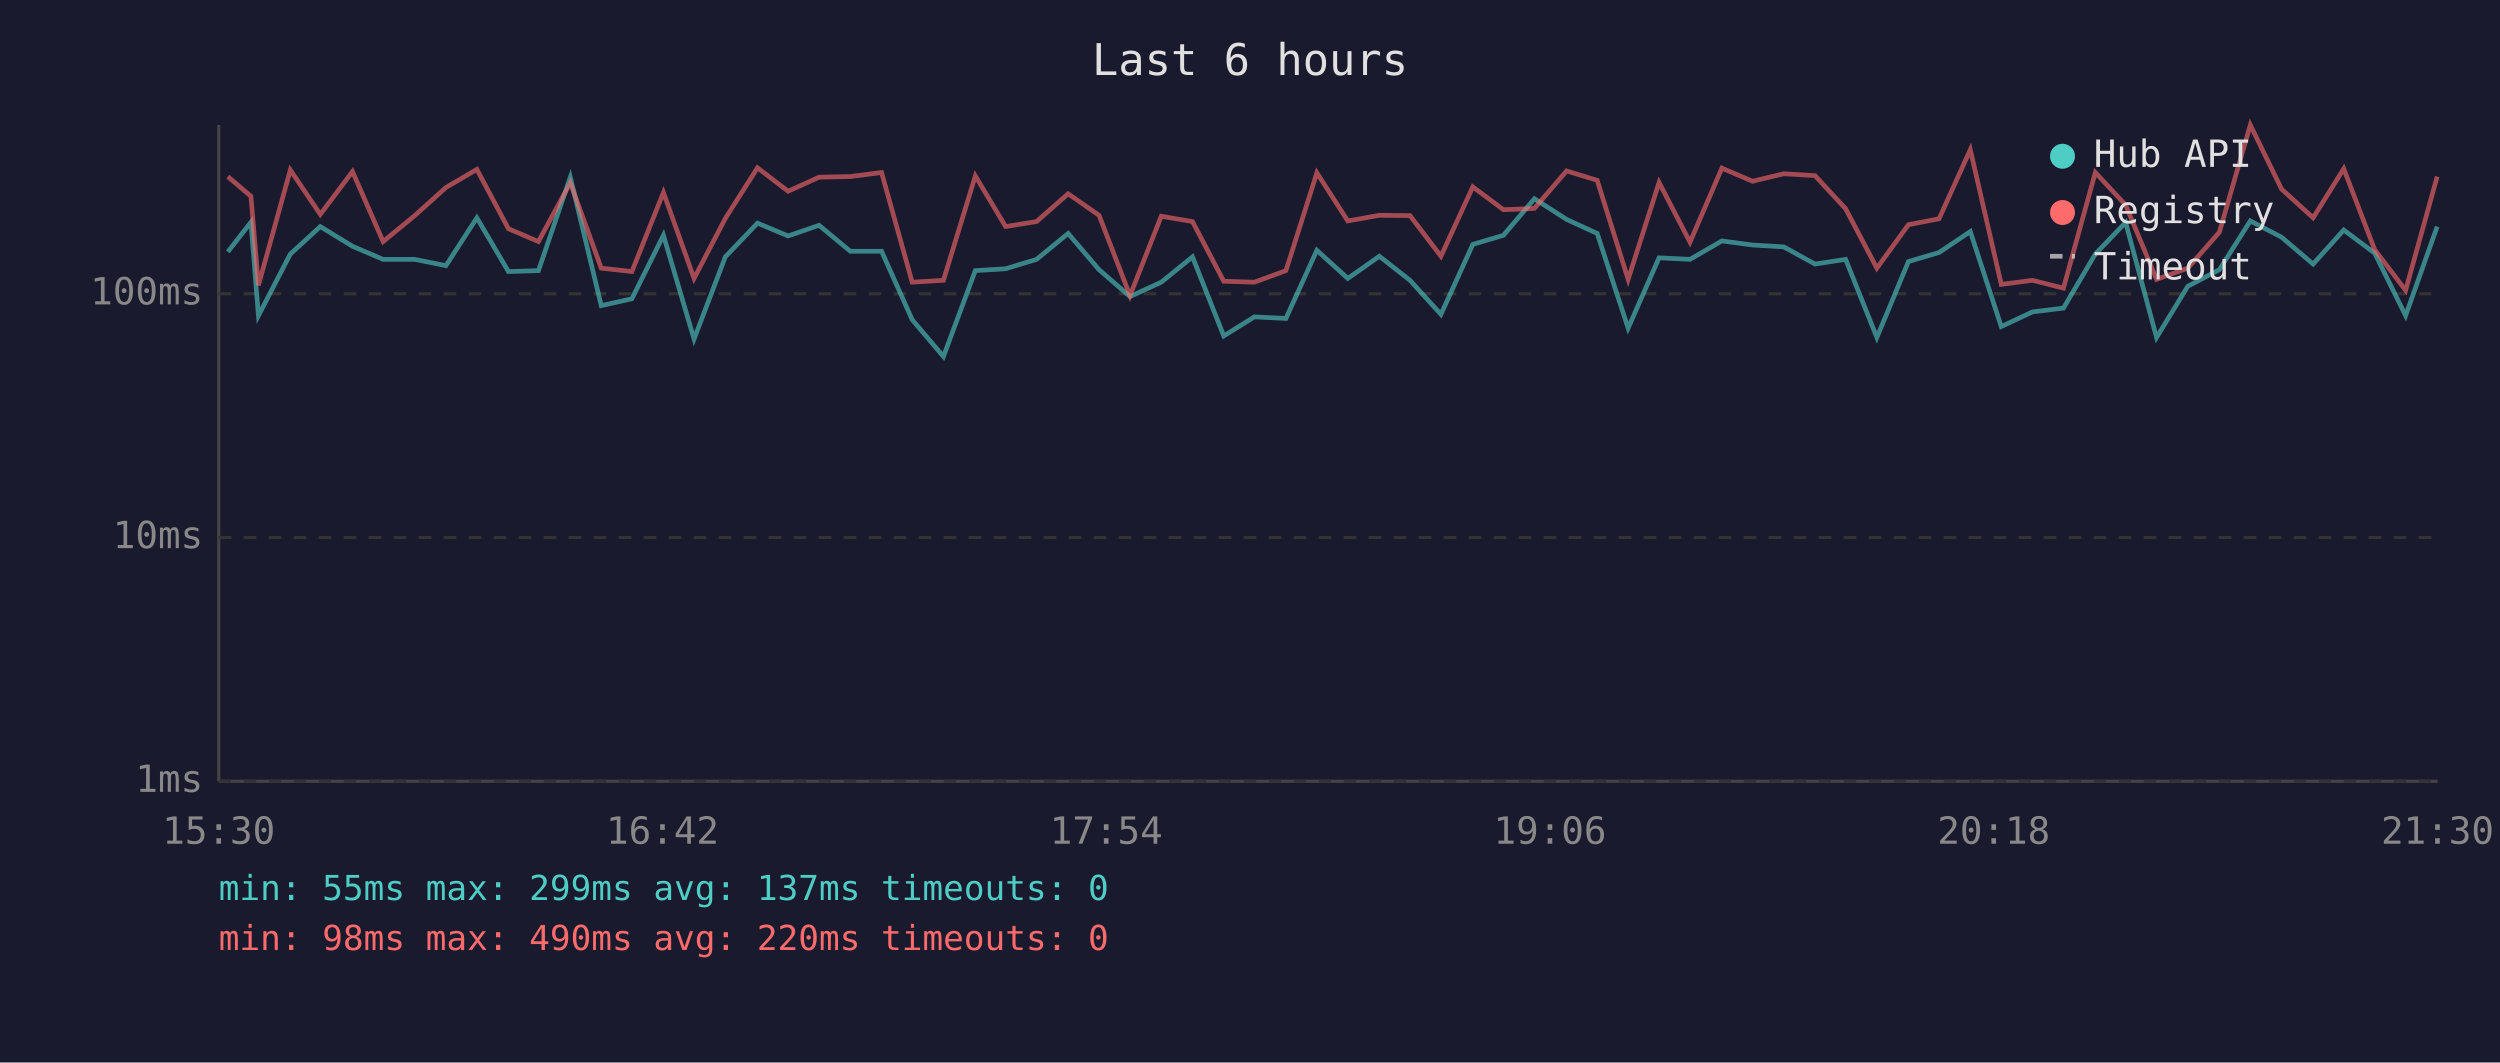
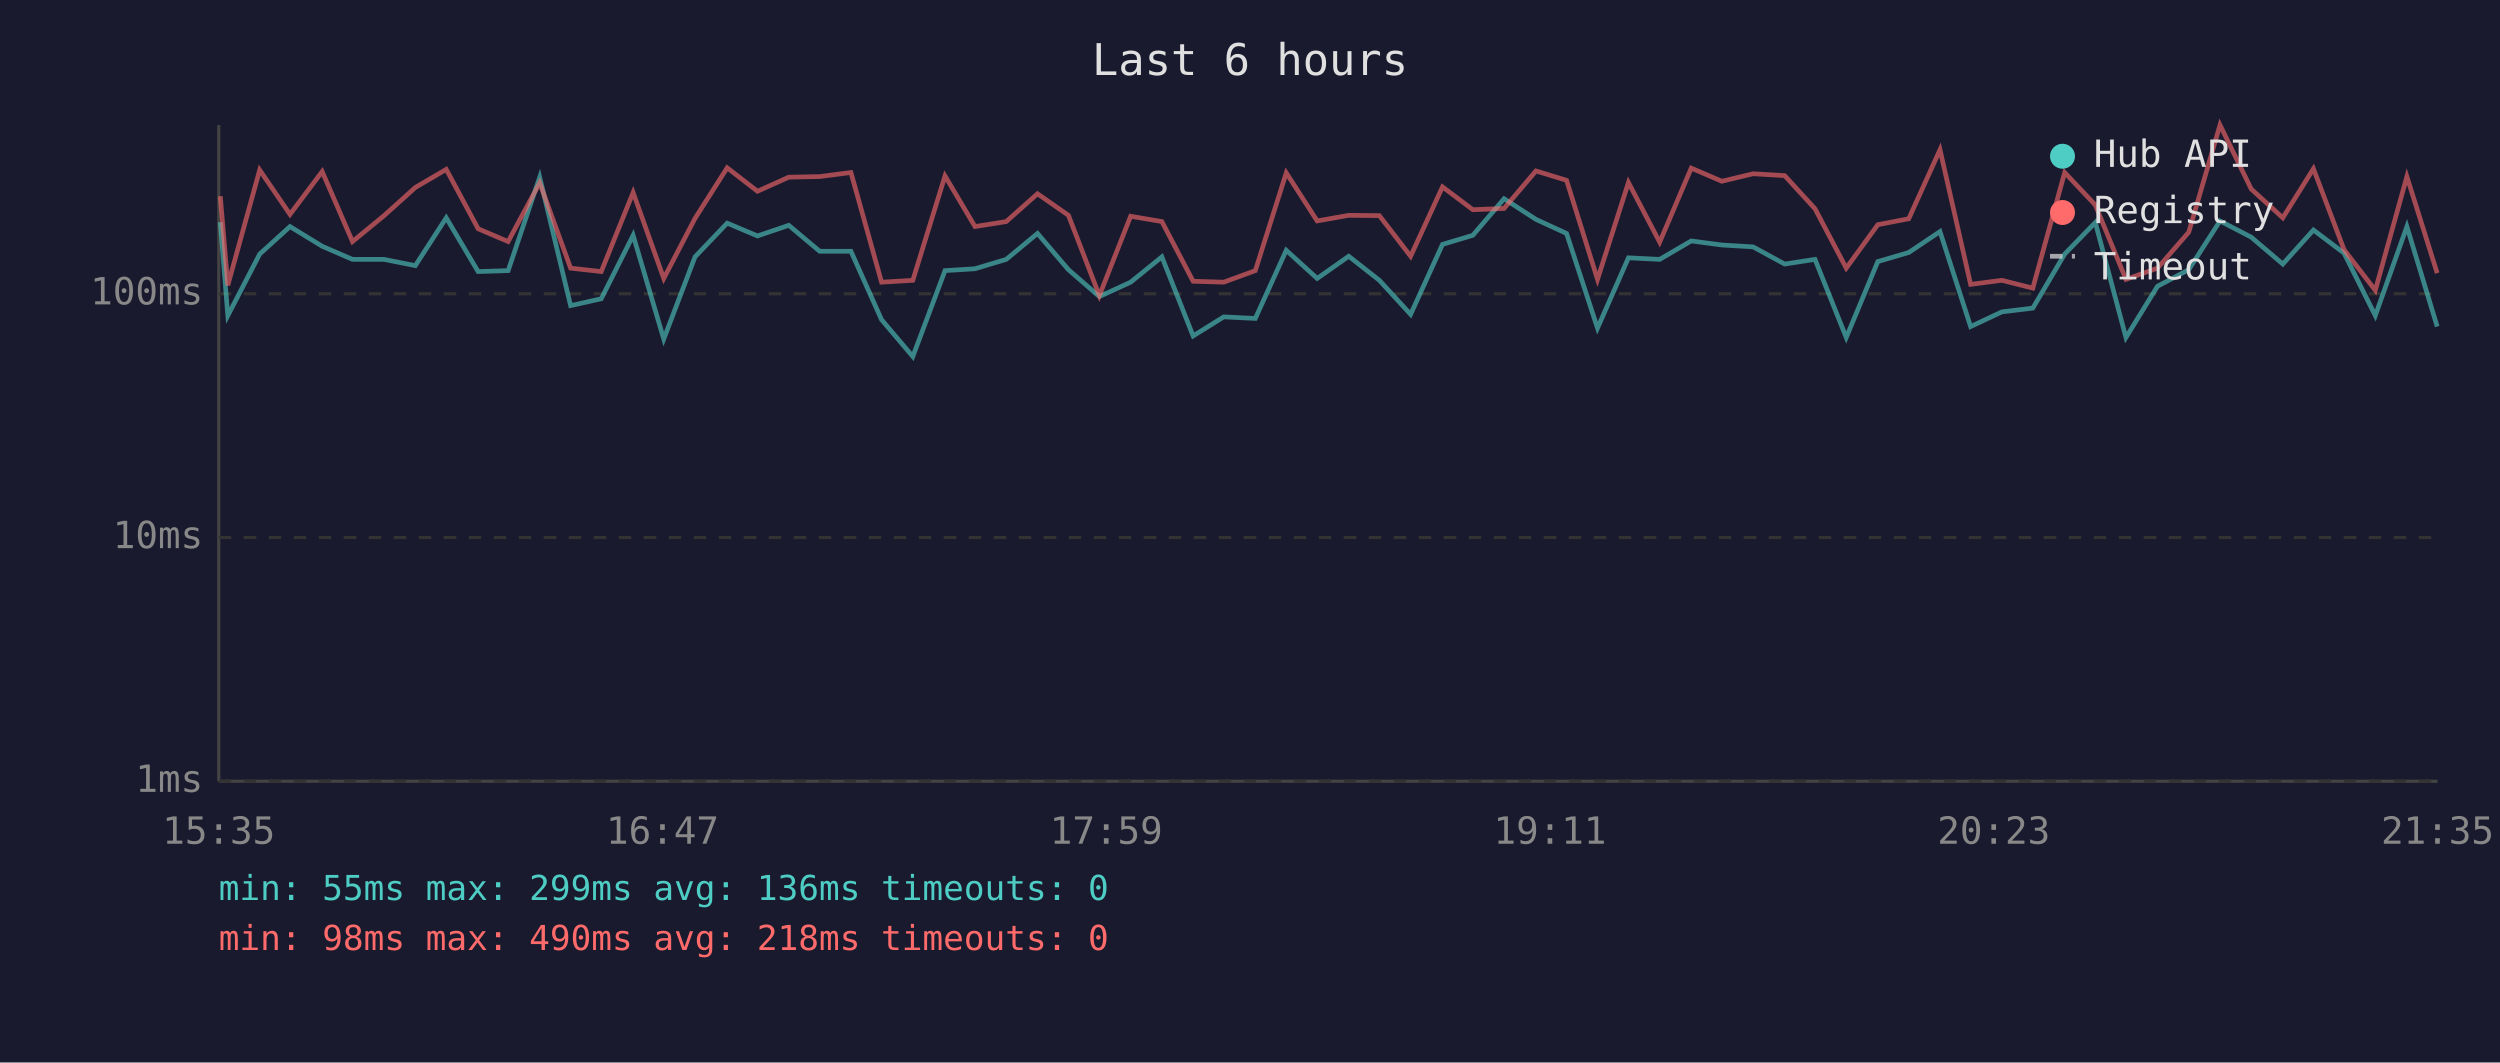
<svg xmlns="http://www.w3.org/2000/svg" viewBox="0 0 800 340" font-family="monospace" font-size="12">
  <rect width="800" height="340" fill="#1a1a2e" />
  <text x="400" y="24" fill="#e0e0e0" font-size="14" text-anchor="middle">Last 6 hours</text>
  <line x1="70" y1="40" x2="70" y2="250" stroke="#444" stroke-width="1" />
  <line x1="70" y1="250" x2="780" y2="250" stroke="#444" stroke-width="1" />
  <line x1="70" y1="250" x2="780" y2="250" stroke="#333" stroke-width="1" stroke-dasharray="4" />
  <text x="65" y="250" fill="#888" text-anchor="end" dominant-baseline="middle">1ms</text>
  <line x1="70" y1="172" x2="780" y2="172" stroke="#333" stroke-width="1" stroke-dasharray="4" />
  <text x="65" y="172" fill="#888" text-anchor="end" dominant-baseline="middle">10ms</text>
  <line x1="70" y1="94" x2="780" y2="94" stroke="#333" stroke-width="1" stroke-dasharray="4" />
  <text x="65" y="94" fill="#888" text-anchor="end" dominant-baseline="middle">100ms</text>
-   <text x="70" y="270" fill="#888" text-anchor="middle">15:30</text>
-   <text x="212" y="270" fill="#888" text-anchor="middle">16:42</text>
-   <text x="354" y="270" fill="#888" text-anchor="middle">17:54</text>
-   <text x="496" y="270" fill="#888" text-anchor="middle">19:06</text>
-   <text x="638" y="270" fill="#888" text-anchor="middle">20:18</text>
-   <text x="780" y="270" fill="#888" text-anchor="middle">21:30</text>
-   <polyline points="72.9,80.6 80.3,71.1 82.7,101.0 92.9,81.3 102.5,72.5 112.8,78.8 122.6,83.0 132.7,83.0 142.7,85.0 152.6,69.7 162.7,86.9 172.3,86.6 182.5,56.7 192.4,97.8 202.2,95.6 212.3,75.3 222.1,108.5 232.1,82.2 242.4,71.4 252.2,75.5 262.1,72.1 272.1,80.4 282.1,80.4 291.9,102.3 301.9,114.1 312.1,86.6 321.8,86.0 331.7,83.0 341.8,74.7 351.7,86.3 361.6,94.9 371.6,90.3 381.6,82.2 391.6,107.5 401.4,101.4 411.5,101.9 421.4,80.1 431.3,89.1 441.4,82.0 451.2,89.7 461.1,100.6 471.3,78.2 481.1,75.3 491.0,63.6 501.3,70.2 511.1,74.7 521.0,105.0 530.9,82.5 540.8,83.0 551.0,77.1 560.8,78.4 570.8,79.0 580.8,84.5 590.6,83.0 600.6,108.0 610.7,83.7 620.5,80.8 630.5,74.1 640.4,104.5 650.4,99.8 660.3,98.6 670.5,81.3 680.2,71.2 690.1,108.0 700.1,91.6 710.2,86.3 720.1,70.7 730.1,75.9 740.2,84.5 750.0,73.6 759.9,81.0 769.8,101.0 779.9,72.5" fill="none" stroke="#4ecdc4" stroke-width="1.5" opacity="0.6" />
-   <polyline points="72.9,56.5 80.3,62.8 82.7,91.3 92.9,54.4 102.5,68.6 112.8,54.9 122.6,77.3 132.7,69.0 142.7,60.0 152.6,54.2 162.7,73.2 172.3,77.3 182.5,58.5 192.4,85.8 202.2,86.9 212.3,61.6 222.1,89.1 232.1,69.9 242.4,53.7 252.2,61.2 262.1,56.7 272.1,56.5 282.1,55.2 291.9,90.3 301.9,89.7 312.1,56.3 321.8,72.5 331.7,70.9 341.8,62.0 351.7,68.9 361.6,94.6 371.6,69.2 381.6,70.9 391.6,90.0 401.4,90.3 411.5,86.6 421.4,55.3 431.3,70.7 441.4,68.9 451.2,69.0 461.1,82.0 471.3,59.8 481.1,67.1 491.0,66.7 501.3,54.7 511.1,57.7 521.0,89.4 530.9,58.4 540.8,77.5 551.0,53.8 560.8,58.0 570.8,55.6 580.8,56.2 590.6,66.8 600.6,85.8 610.7,71.9 620.5,70.0 630.5,47.9 640.4,91.0 650.4,89.7 660.3,92.2 670.5,55.2 680.2,65.6 690.1,89.4 700.1,85.8 710.2,74.3 720.1,40.0 730.1,60.5 740.2,69.7 750.0,54.0 759.9,79.9 769.8,92.9 779.9,56.5" fill="none" stroke="#ff6b6b" stroke-width="1.5" opacity="0.6" />
+   <text x="70" y="270" fill="#888" text-anchor="middle">15:35</text>
+   <text x="212" y="270" fill="#888" text-anchor="middle">16:47</text>
+   <text x="354" y="270" fill="#888" text-anchor="middle">17:59</text>
+   <text x="496" y="270" fill="#888" text-anchor="middle">19:11</text>
+   <text x="638" y="270" fill="#888" text-anchor="middle">20:23</text>
+   <text x="780" y="270" fill="#888" text-anchor="middle">21:35</text>
+   <polyline points="70.5,71.1 72.9,101.0 83.1,81.3 92.8,72.5 103.1,78.8 112.8,83.0 122.9,83.0 132.9,85.0 142.8,69.7 153.0,86.9 162.6,86.6 172.7,56.7 182.6,97.8 192.4,95.6 202.6,75.3 212.4,108.5 222.4,82.2 232.7,71.4 242.4,75.5 252.4,72.1 262.3,80.4 272.3,80.4 282.1,102.3 292.1,114.1 302.4,86.6 312.0,86.0 322.0,83.0 332.0,74.7 341.9,86.3 351.8,94.9 361.8,90.3 371.8,82.2 381.8,107.5 391.6,101.4 401.7,101.9 411.6,80.1 421.5,89.1 431.6,82.0 441.4,89.7 451.4,100.6 461.6,78.2 471.3,75.3 481.3,63.6 491.5,70.2 501.3,74.7 511.2,105.0 521.1,82.5 531.1,83.0 541.2,77.1 551.0,78.4 561.0,79.0 571.1,84.5 580.8,83.0 590.8,108.0 600.9,83.7 610.8,80.8 620.8,74.1 630.6,104.5 640.6,99.8 650.5,98.6 660.7,81.3 670.5,71.2 680.3,108.0 690.4,91.6 700.4,86.3 710.4,70.7 720.4,75.9 730.5,84.5 740.3,73.6 750.1,81.0 760.1,101.0 770.2,72.5 779.9,104.5" fill="none" stroke="#4ecdc4" stroke-width="1.5" opacity="0.6" />
+   <polyline points="70.5,62.8 72.9,91.3 83.1,54.4 92.8,68.6 103.1,54.9 112.8,77.3 122.9,69.0 132.9,60.0 142.8,54.2 153.0,73.2 162.6,77.3 172.7,58.5 182.6,85.8 192.4,86.9 202.6,61.6 212.4,89.1 222.4,69.9 232.7,53.7 242.4,61.2 252.4,56.7 262.3,56.5 272.3,55.2 282.1,90.3 292.1,89.7 302.4,56.3 312.0,72.5 322.0,70.9 332.0,62.0 341.9,68.9 351.8,94.6 361.8,69.2 371.8,70.9 381.8,90.0 391.6,90.3 401.7,86.6 411.6,55.3 421.5,70.7 431.6,68.9 441.4,69.0 451.4,82.0 461.6,59.8 471.3,67.1 481.3,66.7 491.5,54.7 501.3,57.7 511.2,89.4 521.1,58.4 531.1,77.5 541.2,53.8 551.0,58.0 561.0,55.6 571.1,56.2 580.8,66.8 590.8,85.8 600.9,71.9 610.8,70.0 620.8,47.9 630.6,91.0 640.6,89.7 650.5,92.2 660.7,55.2 670.5,65.6 680.3,89.4 690.4,85.8 700.4,74.3 710.4,40.0 720.4,60.5 730.5,69.7 740.3,54.0 750.1,79.9 760.1,92.9 770.2,56.5 779.9,87.4" fill="none" stroke="#ff6b6b" stroke-width="1.5" opacity="0.6" />
  <circle cx="660" cy="50" r="4" fill="#4ecdc4" />
  <text x="670" y="50" fill="#e0e0e0" dominant-baseline="middle">Hub API</text>
  <circle cx="660" cy="68" r="4" fill="#ff6b6b" />
  <text x="670" y="68" fill="#e0e0e0" dominant-baseline="middle">Registry</text>
  <line x1="656" y1="82" x2="664" y2="82" stroke="#e0e0e0" stroke-width="1.5" stroke-dasharray="4,3" opacity="0.7" />
  <text x="670" y="86" fill="#e0e0e0" dominant-baseline="middle">Timeout</text>
-   <text x="70" y="288" fill="#4ecdc4" font-size="11">min: 55ms  max: 299ms  avg: 137ms  timeouts: 0</text>
-   <text x="70" y="304" fill="#ff6b6b" font-size="11">min: 98ms  max: 490ms  avg: 220ms  timeouts: 0</text>
+   <text x="70" y="288" fill="#4ecdc4" font-size="11">min: 55ms  max: 299ms  avg: 136ms  timeouts: 0</text>
+   <text x="70" y="304" fill="#ff6b6b" font-size="11">min: 98ms  max: 490ms  avg: 218ms  timeouts: 0</text>
</svg>
